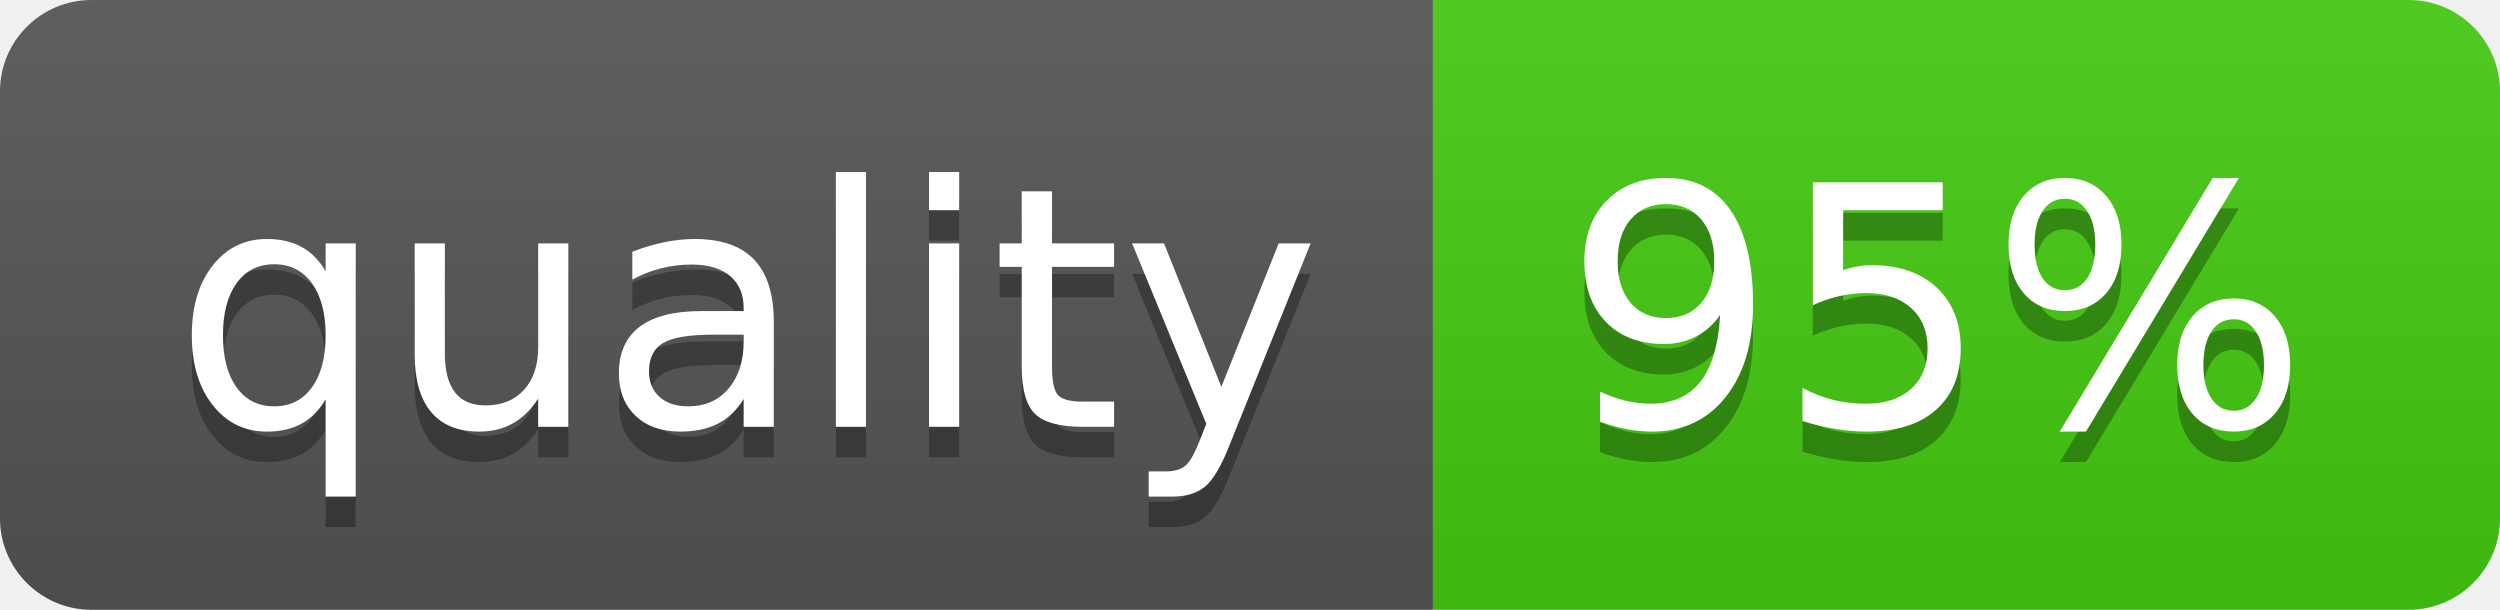
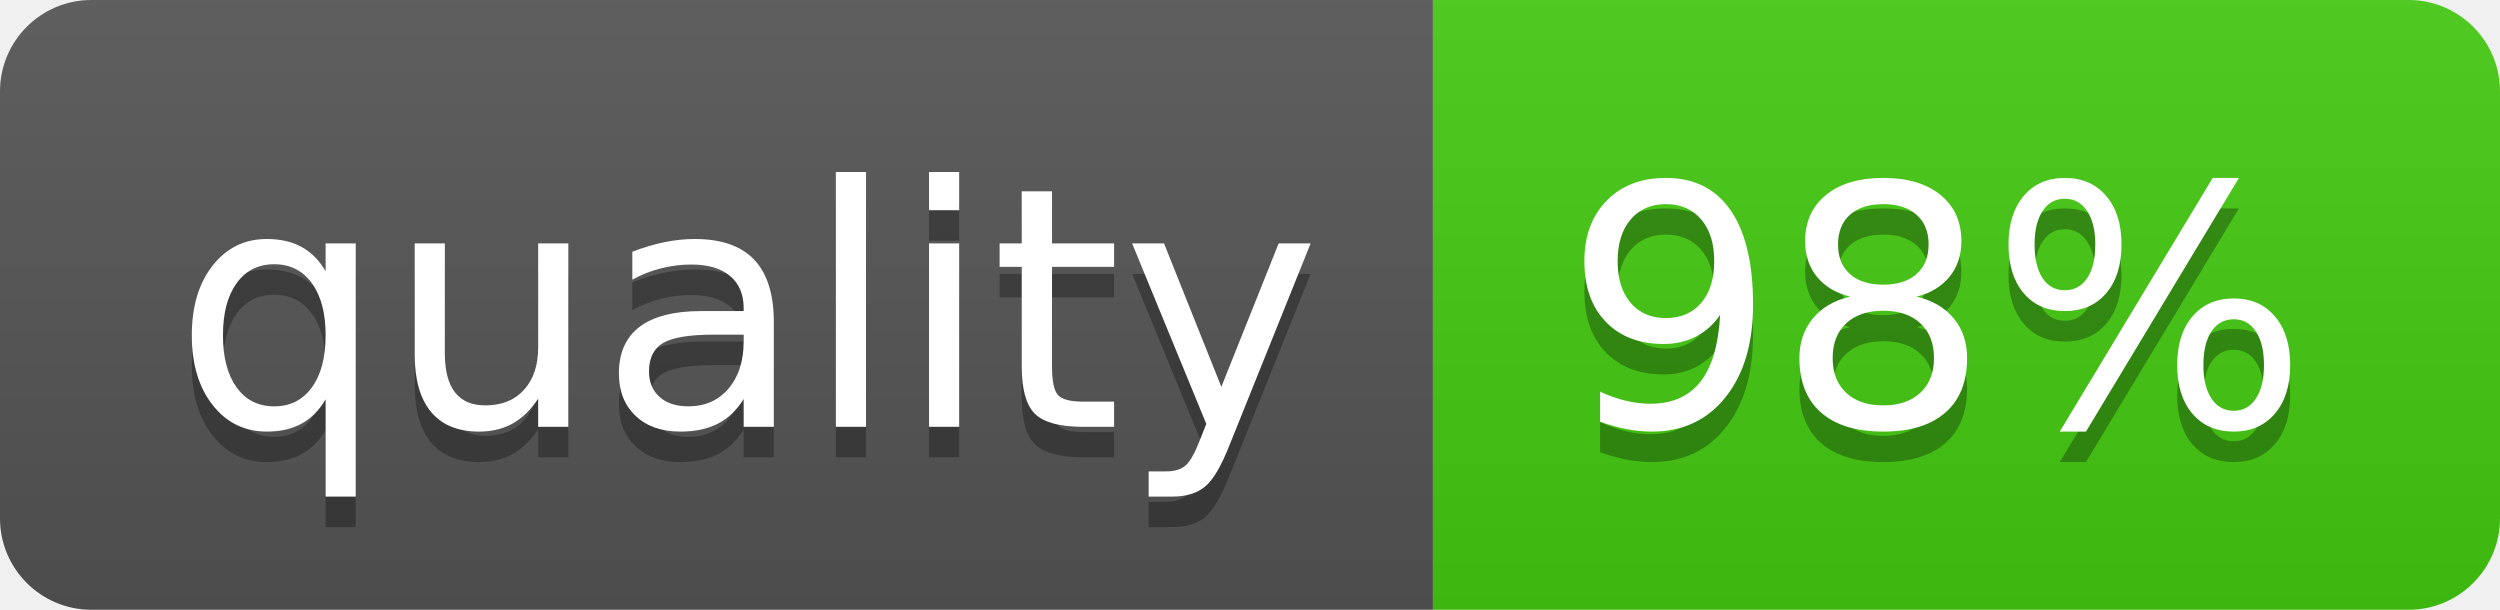
<svg xmlns="http://www.w3.org/2000/svg" width="82" height="20">
  <linearGradient id="b" x2="0" y2="100%">
    <stop offset="0" stop-color="#bbb" stop-opacity=".1" />
    <stop offset="1" stop-opacity=".1" />
  </linearGradient>
  <clipPath id="a">
    <rect width="82" height="20" rx="3" fill="#fff" />
  </clipPath>
  <g clip-path="url(#a)">
    <path fill="#555" d="M0 0h47v20H0z" />
    <path fill="#4c1" d="M47 0h35v20H47z" />
    <path fill="url(#b)" d="M0 0h82v20H0z" />
  </g>
  <g fill="#fff" text-anchor="middle" font-family="DejaVu Sans,Verdana,Geneva,sans-serif" font-size="110">
    <text x="245" y="150" fill="#010101" fill-opacity=".3" transform="scale(.1)" textLength="370">quality</text>
    <text x="245" y="140" transform="scale(.1)" textLength="370">quality</text>
-     <text x="635" y="150" fill="#010101" fill-opacity=".3" transform="scale(.1)" textLength="250">95%</text>
-     <text x="635" y="140" transform="scale(.1)" textLength="250">95%</text>
+     <text x="635" y="150" fill="#010101" fill-opacity=".3" transform="scale(.1)" textLength="250">98%</text>
+     <text x="635" y="140" transform="scale(.1)" textLength="250">98%</text>
  </g>
</svg>
